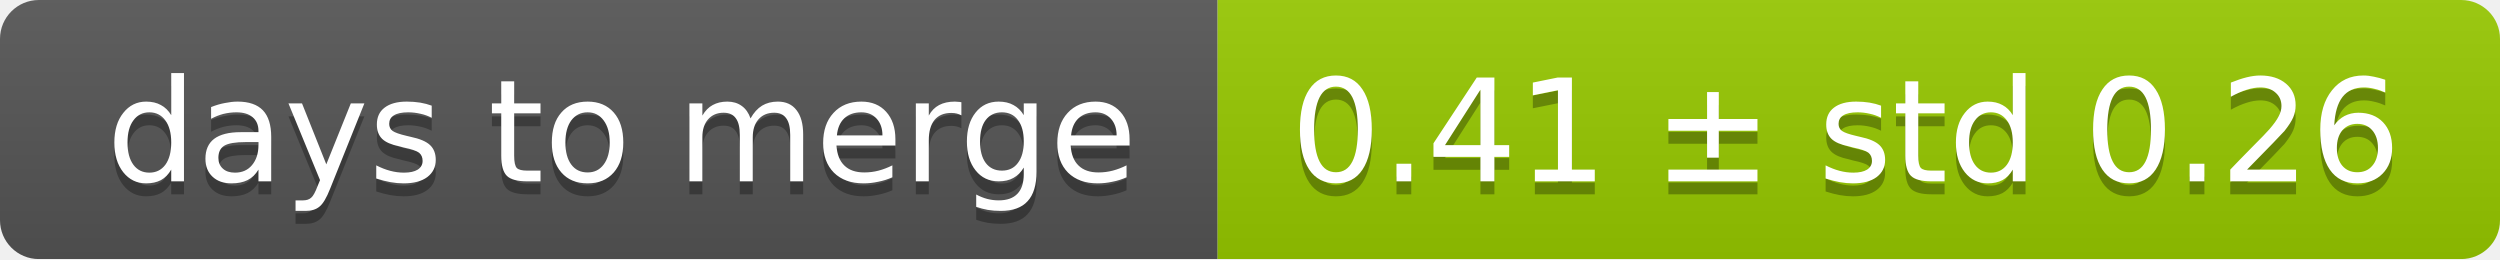
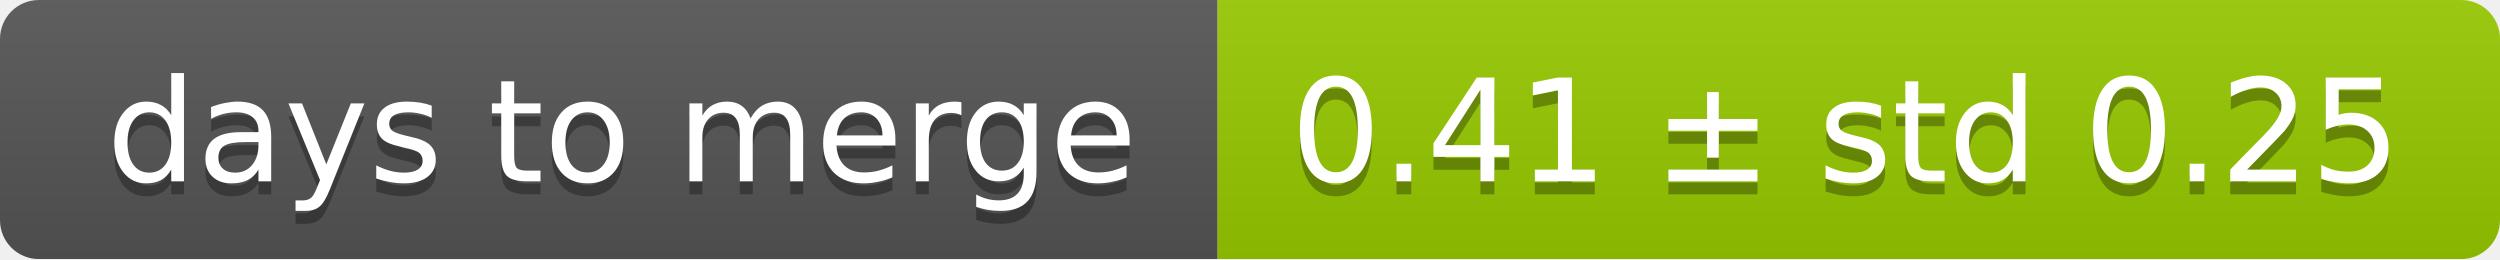
<svg xmlns="http://www.w3.org/2000/svg" width="193" height="20">
  <linearGradient id="smooth" x2="0" y2="100%">
    <stop offset="0" stop-color="#bbb" stop-opacity=".1" />
    <stop offset="1" stop-opacity=".1" />
  </linearGradient>
  <mask id="round">
    <rect width="193" height="20" rx="3" fill="#fff" />
  </mask>
  <g mask="url(#round)">
    <rect width="94" height="20" fill="#555" />
    <rect x="94" width="99" height="20" fill="#97ca00" />
    <rect width="193" height="20" fill="url(#smooth)" />
  </g>
  <g fill="#fff" text-anchor="middle" font-family="DejaVu Sans,Verdana,Geneva,sans-serif" font-size="11">
    <text x="48" y="15" fill="#010101" fill-opacity=".3">days to merge</text>
    <text x="48" y="14">days to merge</text>
-     <text x="142.5" y="15" fill="#010101" fill-opacity=".3">0.41 ± std 0.26</text>
-     <text x="142.5" y="14">0.41 ± std 0.26</text>
+     <text x="142.5" y="15" fill="#010101" fill-opacity=".3">0.41 ± std 0.25</text>
+     <text x="142.5" y="14">0.41 ± std 0.25</text>
  </g>
</svg>
